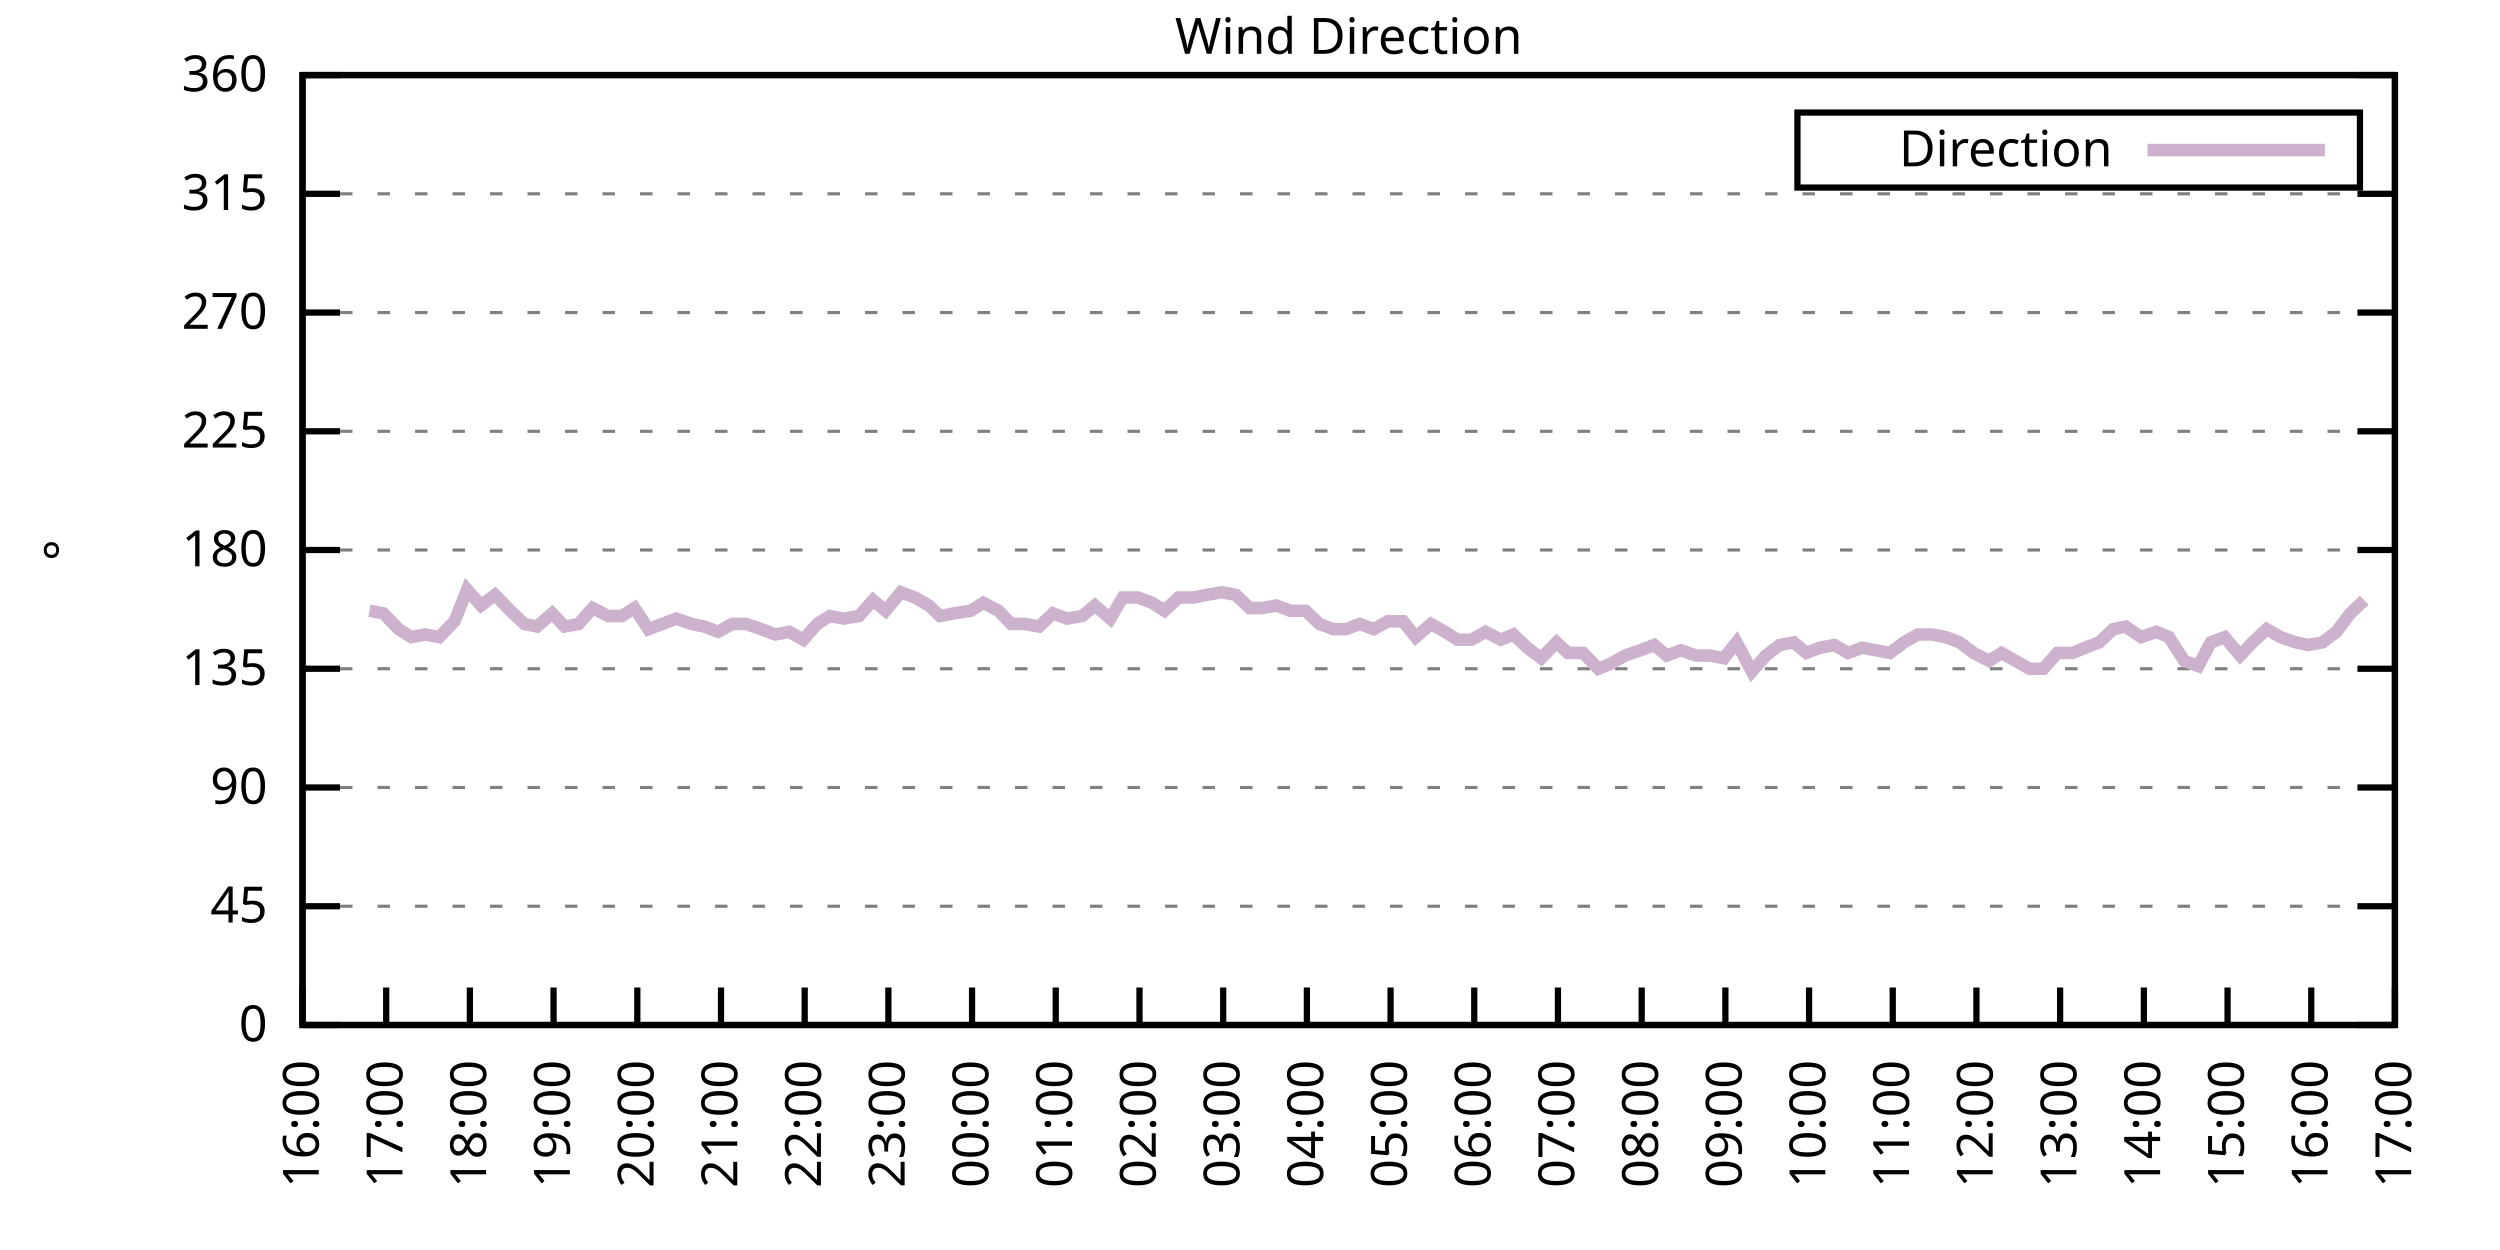
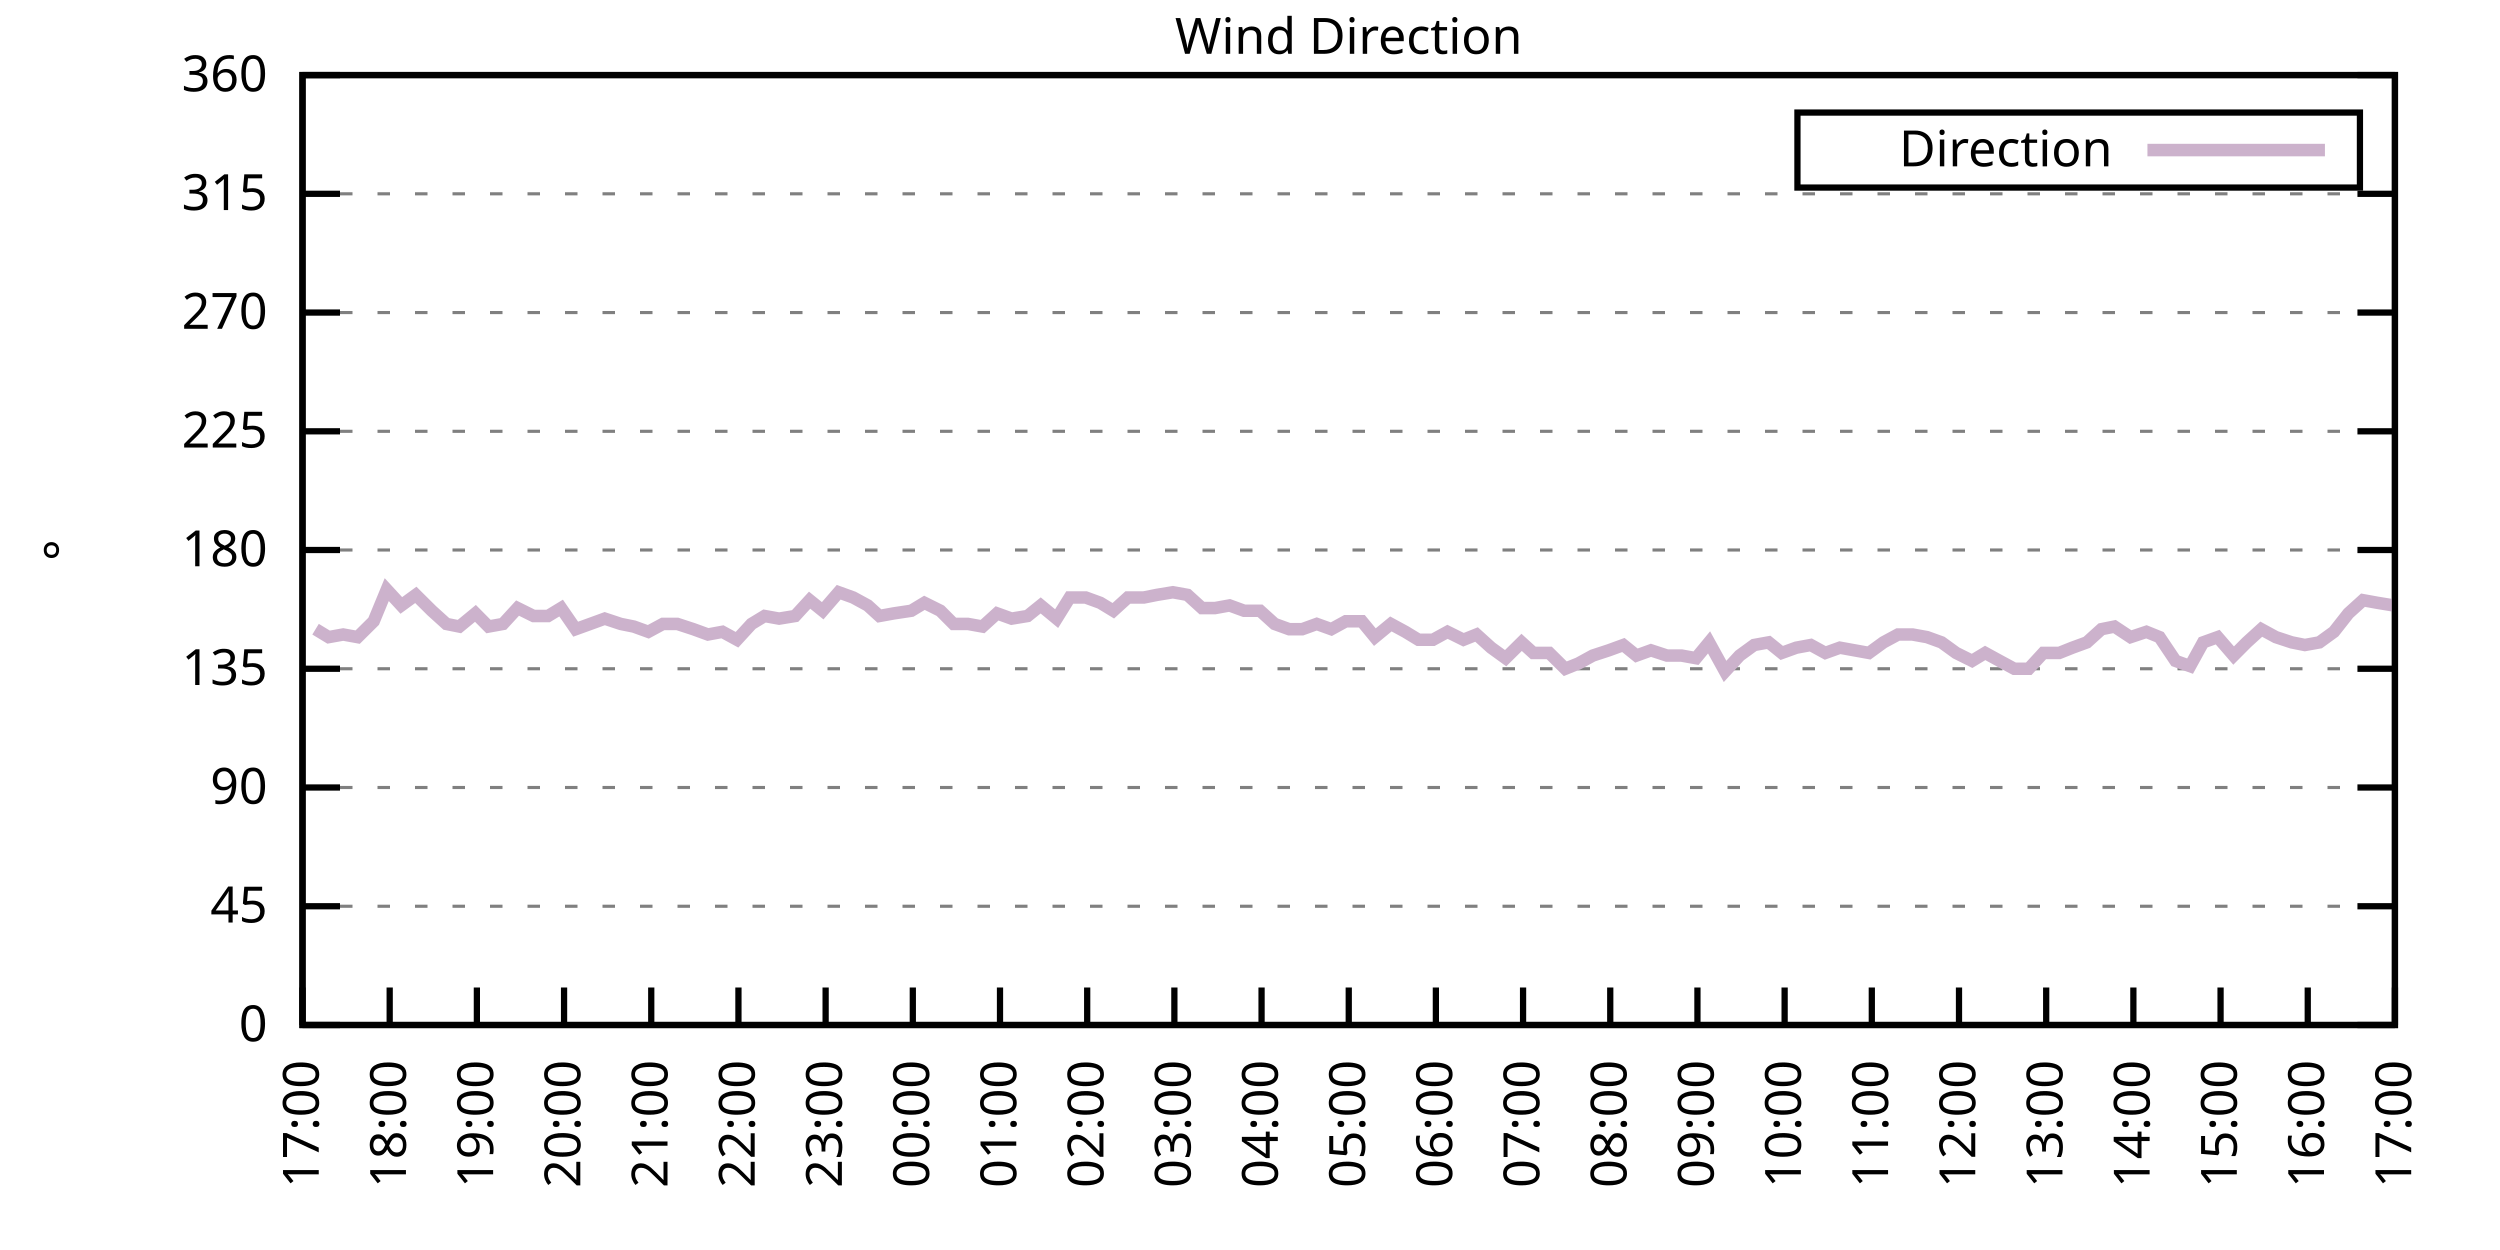
<svg xmlns="http://www.w3.org/2000/svg" xmlns:xlink="http://www.w3.org/1999/xlink" width="400" height="200" viewBox="0 0 400 200">
  <g id="gnuplot_canvas">
    <rect x="0" y="0" width="400" height="200" fill="none" />
    <defs>
      <circle id="gpDot" r="0.5" stroke-width="0.5" stroke="currentColor" />
      <path id="gpPt0" stroke-width="0.333" stroke="currentColor" d="M-1,0 h2 M0,-1 v2" />
      <path id="gpPt1" stroke-width="0.333" stroke="currentColor" d="M-1,-1 L1,1 M1,-1 L-1,1" />
      <path id="gpPt2" stroke-width="0.333" stroke="currentColor" d="M-1,0 L1,0 M0,-1 L0,1 M-1,-1 L1,1 M-1,1 L1,-1" />
      <rect id="gpPt3" stroke-width="0.333" stroke="currentColor" x="-1" y="-1" width="2" height="2" />
      <rect id="gpPt4" stroke-width="0.333" stroke="currentColor" fill="currentColor" x="-1" y="-1" width="2" height="2" />
      <circle id="gpPt5" stroke-width="0.333" stroke="currentColor" cx="0" cy="0" r="1" />
      <use xlink:href="#gpPt5" id="gpPt6" fill="currentColor" stroke="none" />
      <path id="gpPt7" stroke-width="0.333" stroke="currentColor" d="M0,-1.33 L-1.33,0.67 L1.33,0.67 z" />
      <use xlink:href="#gpPt7" id="gpPt8" fill="currentColor" stroke="none" />
      <use xlink:href="#gpPt7" id="gpPt9" stroke="currentColor" transform="rotate(180)" />
      <use xlink:href="#gpPt9" id="gpPt10" fill="currentColor" stroke="none" />
      <use xlink:href="#gpPt3" id="gpPt11" stroke="currentColor" transform="rotate(45)" />
      <use xlink:href="#gpPt11" id="gpPt12" fill="currentColor" stroke="none" />
      <path id="gpPt13" stroke-width="0.333" stroke="currentColor" d="M0,1.330 L1.265,0.411 L0.782,-1.067 L-0.782,-1.076 L-1.265,0.411 z" />
      <use xlink:href="#gpPt13" id="gpPt14" fill="currentColor" stroke="none" />
      <filter id="textbox" filterUnits="objectBoundingBox" x="0" y="0" height="1" width="1">
        <feFlood flood-color="white" flood-opacity="1" result="bgnd" />
        <feComposite in="SourceGraphic" in2="bgnd" operator="atop" />
      </filter>
      <filter id="greybox" filterUnits="objectBoundingBox" x="0" y="0" height="1" width="1">
        <feFlood flood-color="lightgrey" flood-opacity="1" result="grey" />
        <feComposite in="SourceGraphic" in2="grey" operator="atop" />
      </filter>
    </defs>
    <g fill="none" color="white" stroke="currentColor" stroke-width="1.00" stroke-linecap="butt" stroke-linejoin="miter">
</g>
    <g fill="none" color="black" stroke="currentColor" stroke-width="1.00" stroke-linecap="butt" stroke-linejoin="miter">
      <g stroke="none" shape-rendering="crispEdges">
        <polygon fill="rgb(255, 255, 255)" points="48.40,164.00 383.18,164.00 383.18,12.02 48.40,12.02 " />
      </g>
    </g>
    <g fill="none" color="black" stroke="currentColor" stroke-width="1.00" stroke-linecap="butt" stroke-linejoin="miter">
</g>
    <g fill="none" color="black" stroke="black" stroke-width="0.50" stroke-linecap="butt" stroke-linejoin="miter">
</g>
    <g fill="none" color="gray" stroke="currentColor" stroke-width="0.50" stroke-linecap="butt" stroke-linejoin="miter">
      <path stroke="gray" stroke-dasharray="2,4" class="gridline" d="M48.40,164.00 L383.19,164.00  " />
    </g>
    <g fill="none" color="gray" stroke="gray" stroke-width="1.00" stroke-linecap="butt" stroke-linejoin="miter">
</g>
    <g fill="none" color="black" stroke="currentColor" stroke-width="1.00" stroke-linecap="butt" stroke-linejoin="miter">
      <path stroke="black" d="M48.40,164.00 L54.40,164.00 M383.19,164.00 L377.19,164.00  " />
      <g transform="translate(42.80,166.60)" stroke="none" fill="black" font-family="Sans" font-size="8.00" text-anchor="end">
        <text>
          <tspan font-family="Sans"> 0</tspan>
        </text>
      </g>
    </g>
    <g fill="none" color="black" stroke="currentColor" stroke-width="1.00" stroke-linecap="butt" stroke-linejoin="miter">
</g>
    <g fill="none" color="black" stroke="black" stroke-width="0.50" stroke-linecap="butt" stroke-linejoin="miter">
</g>
    <g fill="none" color="gray" stroke="currentColor" stroke-width="0.50" stroke-linecap="butt" stroke-linejoin="miter">
      <path stroke="gray" stroke-dasharray="2,4" class="gridline" d="M48.40,145.00 L383.19,145.00  " />
    </g>
    <g fill="none" color="gray" stroke="gray" stroke-width="1.00" stroke-linecap="butt" stroke-linejoin="miter">
</g>
    <g fill="none" color="black" stroke="currentColor" stroke-width="1.00" stroke-linecap="butt" stroke-linejoin="miter">
      <path stroke="black" d="M48.40,145.00 L54.40,145.00 M383.19,145.00 L377.19,145.00  " />
      <g transform="translate(42.80,147.60)" stroke="none" fill="black" font-family="Sans" font-size="8.00" text-anchor="end">
        <text>
          <tspan font-family="Sans"> 45</tspan>
        </text>
      </g>
    </g>
    <g fill="none" color="black" stroke="currentColor" stroke-width="1.00" stroke-linecap="butt" stroke-linejoin="miter">
</g>
    <g fill="none" color="black" stroke="black" stroke-width="0.50" stroke-linecap="butt" stroke-linejoin="miter">
</g>
    <g fill="none" color="gray" stroke="currentColor" stroke-width="0.50" stroke-linecap="butt" stroke-linejoin="miter">
      <path stroke="gray" stroke-dasharray="2,4" class="gridline" d="M48.40,126.00 L383.19,126.00  " />
    </g>
    <g fill="none" color="gray" stroke="gray" stroke-width="1.00" stroke-linecap="butt" stroke-linejoin="miter">
</g>
    <g fill="none" color="black" stroke="currentColor" stroke-width="1.00" stroke-linecap="butt" stroke-linejoin="miter">
      <path stroke="black" d="M48.40,126.00 L54.40,126.00 M383.19,126.00 L377.19,126.00  " />
      <g transform="translate(42.80,128.60)" stroke="none" fill="black" font-family="Sans" font-size="8.00" text-anchor="end">
        <text>
          <tspan font-family="Sans"> 90</tspan>
        </text>
      </g>
    </g>
    <g fill="none" color="black" stroke="currentColor" stroke-width="1.00" stroke-linecap="butt" stroke-linejoin="miter">
</g>
    <g fill="none" color="black" stroke="black" stroke-width="0.50" stroke-linecap="butt" stroke-linejoin="miter">
</g>
    <g fill="none" color="gray" stroke="currentColor" stroke-width="0.50" stroke-linecap="butt" stroke-linejoin="miter">
      <path stroke="gray" stroke-dasharray="2,4" class="gridline" d="M48.40,107.00 L383.19,107.00  " />
    </g>
    <g fill="none" color="gray" stroke="gray" stroke-width="1.00" stroke-linecap="butt" stroke-linejoin="miter">
</g>
    <g fill="none" color="black" stroke="currentColor" stroke-width="1.00" stroke-linecap="butt" stroke-linejoin="miter">
      <path stroke="black" d="M48.40,107.00 L54.40,107.00 M383.19,107.00 L377.19,107.00  " />
      <g transform="translate(42.80,109.60)" stroke="none" fill="black" font-family="Sans" font-size="8.00" text-anchor="end">
        <text>
          <tspan font-family="Sans"> 135</tspan>
        </text>
      </g>
    </g>
    <g fill="none" color="black" stroke="currentColor" stroke-width="1.00" stroke-linecap="butt" stroke-linejoin="miter">
</g>
    <g fill="none" color="black" stroke="black" stroke-width="0.50" stroke-linecap="butt" stroke-linejoin="miter">
</g>
    <g fill="none" color="gray" stroke="currentColor" stroke-width="0.50" stroke-linecap="butt" stroke-linejoin="miter">
      <path stroke="gray" stroke-dasharray="2,4" class="gridline" d="M48.40,88.00 L383.19,88.00  " />
    </g>
    <g fill="none" color="gray" stroke="gray" stroke-width="1.00" stroke-linecap="butt" stroke-linejoin="miter">
</g>
    <g fill="none" color="black" stroke="currentColor" stroke-width="1.00" stroke-linecap="butt" stroke-linejoin="miter">
      <path stroke="black" d="M48.40,88.00 L54.40,88.00 M383.19,88.00 L377.19,88.00  " />
      <g transform="translate(42.80,90.60)" stroke="none" fill="black" font-family="Sans" font-size="8.00" text-anchor="end">
        <text>
          <tspan font-family="Sans"> 180</tspan>
        </text>
      </g>
    </g>
    <g fill="none" color="black" stroke="currentColor" stroke-width="1.00" stroke-linecap="butt" stroke-linejoin="miter">
</g>
    <g fill="none" color="black" stroke="black" stroke-width="0.50" stroke-linecap="butt" stroke-linejoin="miter">
</g>
    <g fill="none" color="gray" stroke="currentColor" stroke-width="0.50" stroke-linecap="butt" stroke-linejoin="miter">
      <path stroke="gray" stroke-dasharray="2,4" class="gridline" d="M48.40,69.01 L383.19,69.01  " />
    </g>
    <g fill="none" color="gray" stroke="gray" stroke-width="1.00" stroke-linecap="butt" stroke-linejoin="miter">
</g>
    <g fill="none" color="black" stroke="currentColor" stroke-width="1.00" stroke-linecap="butt" stroke-linejoin="miter">
      <path stroke="black" d="M48.40,69.01 L54.40,69.01 M383.19,69.01 L377.19,69.01  " />
      <g transform="translate(42.80,71.61)" stroke="none" fill="black" font-family="Sans" font-size="8.00" text-anchor="end">
        <text>
          <tspan font-family="Sans"> 225</tspan>
        </text>
      </g>
    </g>
    <g fill="none" color="black" stroke="currentColor" stroke-width="1.00" stroke-linecap="butt" stroke-linejoin="miter">
</g>
    <g fill="none" color="black" stroke="black" stroke-width="0.50" stroke-linecap="butt" stroke-linejoin="miter">
</g>
    <g fill="none" color="gray" stroke="currentColor" stroke-width="0.50" stroke-linecap="butt" stroke-linejoin="miter">
      <path stroke="gray" stroke-dasharray="2,4" class="gridline" d="M48.40,50.01 L383.19,50.01  " />
    </g>
    <g fill="none" color="gray" stroke="gray" stroke-width="1.00" stroke-linecap="butt" stroke-linejoin="miter">
</g>
    <g fill="none" color="black" stroke="currentColor" stroke-width="1.00" stroke-linecap="butt" stroke-linejoin="miter">
      <path stroke="black" d="M48.40,50.01 L54.40,50.01 M383.19,50.01 L377.19,50.01  " />
      <g transform="translate(42.80,52.61)" stroke="none" fill="black" font-family="Sans" font-size="8.00" text-anchor="end">
        <text>
          <tspan font-family="Sans"> 270</tspan>
        </text>
      </g>
    </g>
    <g fill="none" color="black" stroke="currentColor" stroke-width="1.00" stroke-linecap="butt" stroke-linejoin="miter">
</g>
    <g fill="none" color="black" stroke="black" stroke-width="0.50" stroke-linecap="butt" stroke-linejoin="miter">
</g>
    <g fill="none" color="gray" stroke="currentColor" stroke-width="0.50" stroke-linecap="butt" stroke-linejoin="miter">
      <path stroke="gray" stroke-dasharray="2,4" class="gridline" d="M48.40,31.01 L383.19,31.01  " />
    </g>
    <g fill="none" color="gray" stroke="gray" stroke-width="1.00" stroke-linecap="butt" stroke-linejoin="miter">
</g>
    <g fill="none" color="black" stroke="currentColor" stroke-width="1.00" stroke-linecap="butt" stroke-linejoin="miter">
      <path stroke="black" d="M48.40,31.01 L54.40,31.01 M383.19,31.01 L377.19,31.01  " />
      <g transform="translate(42.80,33.61)" stroke="none" fill="black" font-family="Sans" font-size="8.00" text-anchor="end">
        <text>
          <tspan font-family="Sans"> 315</tspan>
        </text>
      </g>
    </g>
    <g fill="none" color="black" stroke="currentColor" stroke-width="1.00" stroke-linecap="butt" stroke-linejoin="miter">
</g>
    <g fill="none" color="black" stroke="black" stroke-width="0.50" stroke-linecap="butt" stroke-linejoin="miter">
</g>
    <g fill="none" color="gray" stroke="currentColor" stroke-width="0.50" stroke-linecap="butt" stroke-linejoin="miter">
      <path stroke="gray" stroke-dasharray="2,4" class="gridline" d="M48.40,12.01 L383.19,12.01  " />
    </g>
    <g fill="none" color="gray" stroke="gray" stroke-width="1.00" stroke-linecap="butt" stroke-linejoin="miter">
</g>
    <g fill="none" color="black" stroke="currentColor" stroke-width="1.00" stroke-linecap="butt" stroke-linejoin="miter">
      <path stroke="black" d="M48.40,12.01 L54.40,12.01 M383.19,12.01 L377.19,12.01  " />
      <g transform="translate(42.80,14.61)" stroke="none" fill="black" font-family="Sans" font-size="8.00" text-anchor="end">
        <text>
          <tspan font-family="Sans"> 360</tspan>
        </text>
      </g>
    </g>
    <g fill="none" color="black" stroke="currentColor" stroke-width="1.00" stroke-linecap="butt" stroke-linejoin="miter">
      <path stroke="black" d="M48.40,164.00 L48.40,158.00  " />
      <g transform="translate(51.00,169.60) rotate(270.00)" stroke="none" fill="black" font-family="Sans" font-size="8.00" text-anchor="end">
        <text>
-           <tspan font-family="Sans">16:00</tspan>
-         </text>
-       </g>
-     </g>
-     <g fill="none" color="black" stroke="currentColor" stroke-width="1.00" stroke-linecap="butt" stroke-linejoin="miter">
-       <path stroke="black" d="M61.79,164.00 L61.79,158.00  " />
-       <g transform="translate(64.39,169.60) rotate(270.00)" stroke="none" fill="black" font-family="Sans" font-size="8.00" text-anchor="end">
-         <text>
          <tspan font-family="Sans">17:00</tspan>
        </text>
      </g>
    </g>
    <g fill="none" color="black" stroke="currentColor" stroke-width="1.00" stroke-linecap="butt" stroke-linejoin="miter">
-       <path stroke="black" d="M75.18,164.00 L75.18,158.00  " />
-       <g transform="translate(77.78,169.60) rotate(270.00)" stroke="none" fill="black" font-family="Sans" font-size="8.00" text-anchor="end">
+       <path stroke="black" d="M62.35,164.00 L62.35,158.00  " />
+       <g transform="translate(64.95,169.60) rotate(270.00)" stroke="none" fill="black" font-family="Sans" font-size="8.00" text-anchor="end">
        <text>
          <tspan font-family="Sans">18:00</tspan>
        </text>
      </g>
    </g>
    <g fill="none" color="black" stroke="currentColor" stroke-width="1.00" stroke-linecap="butt" stroke-linejoin="miter">
-       <path stroke="black" d="M88.57,164.00 L88.57,158.00  " />
-       <g transform="translate(91.17,169.60) rotate(270.00)" stroke="none" fill="black" font-family="Sans" font-size="8.00" text-anchor="end">
+       <path stroke="black" d="M76.30,164.00 L76.30,158.00  " />
+       <g transform="translate(78.90,169.60) rotate(270.00)" stroke="none" fill="black" font-family="Sans" font-size="8.00" text-anchor="end">
        <text>
          <tspan font-family="Sans">19:00</tspan>
        </text>
      </g>
    </g>
    <g fill="none" color="black" stroke="currentColor" stroke-width="1.00" stroke-linecap="butt" stroke-linejoin="miter">
-       <path stroke="black" d="M101.97,164.00 L101.97,158.00  " />
-       <g transform="translate(104.57,169.60) rotate(270.00)" stroke="none" fill="black" font-family="Sans" font-size="8.00" text-anchor="end">
+       <path stroke="black" d="M90.25,164.00 L90.25,158.00  " />
+       <g transform="translate(92.85,169.60) rotate(270.00)" stroke="none" fill="black" font-family="Sans" font-size="8.00" text-anchor="end">
        <text>
          <tspan font-family="Sans">20:00</tspan>
        </text>
      </g>
    </g>
    <g fill="none" color="black" stroke="currentColor" stroke-width="1.00" stroke-linecap="butt" stroke-linejoin="miter">
-       <path stroke="black" d="M115.36,164.00 L115.36,158.00  " />
-       <g transform="translate(117.96,169.60) rotate(270.00)" stroke="none" fill="black" font-family="Sans" font-size="8.00" text-anchor="end">
+       <path stroke="black" d="M104.20,164.00 L104.20,158.00  " />
+       <g transform="translate(106.80,169.60) rotate(270.00)" stroke="none" fill="black" font-family="Sans" font-size="8.00" text-anchor="end">
        <text>
          <tspan font-family="Sans">21:00</tspan>
        </text>
      </g>
    </g>
    <g fill="none" color="black" stroke="currentColor" stroke-width="1.00" stroke-linecap="butt" stroke-linejoin="miter">
-       <path stroke="black" d="M128.75,164.00 L128.75,158.00  " />
-       <g transform="translate(131.35,169.60) rotate(270.00)" stroke="none" fill="black" font-family="Sans" font-size="8.00" text-anchor="end">
+       <path stroke="black" d="M118.15,164.00 L118.15,158.00  " />
+       <g transform="translate(120.75,169.60) rotate(270.00)" stroke="none" fill="black" font-family="Sans" font-size="8.00" text-anchor="end">
        <text>
          <tspan font-family="Sans">22:00</tspan>
        </text>
      </g>
    </g>
    <g fill="none" color="black" stroke="currentColor" stroke-width="1.00" stroke-linecap="butt" stroke-linejoin="miter">
-       <path stroke="black" d="M142.14,164.00 L142.14,158.00  " />
-       <g transform="translate(144.74,169.60) rotate(270.00)" stroke="none" fill="black" font-family="Sans" font-size="8.00" text-anchor="end">
+       <path stroke="black" d="M132.10,164.00 L132.10,158.00  " />
+       <g transform="translate(134.70,169.60) rotate(270.00)" stroke="none" fill="black" font-family="Sans" font-size="8.00" text-anchor="end">
        <text>
          <tspan font-family="Sans">23:00</tspan>
        </text>
      </g>
    </g>
    <g fill="none" color="black" stroke="currentColor" stroke-width="1.00" stroke-linecap="butt" stroke-linejoin="miter">
-       <path stroke="black" d="M155.53,164.00 L155.53,158.00  " />
-       <g transform="translate(158.13,169.60) rotate(270.00)" stroke="none" fill="black" font-family="Sans" font-size="8.00" text-anchor="end">
+       <path stroke="black" d="M146.05,164.00 L146.05,158.00  " />
+       <g transform="translate(148.65,169.60) rotate(270.00)" stroke="none" fill="black" font-family="Sans" font-size="8.00" text-anchor="end">
        <text>
          <tspan font-family="Sans">00:00</tspan>
        </text>
      </g>
    </g>
    <g fill="none" color="black" stroke="currentColor" stroke-width="1.00" stroke-linecap="butt" stroke-linejoin="miter">
-       <path stroke="black" d="M168.92,164.00 L168.92,158.00  " />
-       <g transform="translate(171.52,169.60) rotate(270.00)" stroke="none" fill="black" font-family="Sans" font-size="8.00" text-anchor="end">
+       <path stroke="black" d="M160.00,164.00 L160.00,158.00  " />
+       <g transform="translate(162.60,169.60) rotate(270.00)" stroke="none" fill="black" font-family="Sans" font-size="8.00" text-anchor="end">
        <text>
          <tspan font-family="Sans">01:00</tspan>
        </text>
      </g>
    </g>
    <g fill="none" color="black" stroke="currentColor" stroke-width="1.00" stroke-linecap="butt" stroke-linejoin="miter">
-       <path stroke="black" d="M182.32,164.00 L182.32,158.00  " />
-       <g transform="translate(184.92,169.60) rotate(270.00)" stroke="none" fill="black" font-family="Sans" font-size="8.00" text-anchor="end">
+       <path stroke="black" d="M173.95,164.00 L173.95,158.00  " />
+       <g transform="translate(176.55,169.60) rotate(270.00)" stroke="none" fill="black" font-family="Sans" font-size="8.00" text-anchor="end">
        <text>
          <tspan font-family="Sans">02:00</tspan>
        </text>
      </g>
    </g>
    <g fill="none" color="black" stroke="currentColor" stroke-width="1.00" stroke-linecap="butt" stroke-linejoin="miter">
-       <path stroke="black" d="M195.71,164.00 L195.71,158.00  " />
-       <g transform="translate(198.31,169.60) rotate(270.00)" stroke="none" fill="black" font-family="Sans" font-size="8.00" text-anchor="end">
+       <path stroke="black" d="M187.90,164.00 L187.90,158.00  " />
+       <g transform="translate(190.50,169.60) rotate(270.00)" stroke="none" fill="black" font-family="Sans" font-size="8.00" text-anchor="end">
        <text>
          <tspan font-family="Sans">03:00</tspan>
        </text>
      </g>
    </g>
    <g fill="none" color="black" stroke="currentColor" stroke-width="1.00" stroke-linecap="butt" stroke-linejoin="miter">
-       <path stroke="black" d="M209.10,164.00 L209.10,158.00  " />
-       <g transform="translate(211.70,169.60) rotate(270.00)" stroke="none" fill="black" font-family="Sans" font-size="8.00" text-anchor="end">
+       <path stroke="black" d="M201.85,164.00 L201.85,158.00  " />
+       <g transform="translate(204.45,169.60) rotate(270.00)" stroke="none" fill="black" font-family="Sans" font-size="8.00" text-anchor="end">
        <text>
          <tspan font-family="Sans">04:00</tspan>
        </text>
      </g>
    </g>
    <g fill="none" color="black" stroke="currentColor" stroke-width="1.00" stroke-linecap="butt" stroke-linejoin="miter">
-       <path stroke="black" d="M222.49,164.00 L222.49,158.00  " />
-       <g transform="translate(225.09,169.60) rotate(270.00)" stroke="none" fill="black" font-family="Sans" font-size="8.00" text-anchor="end">
+       <path stroke="black" d="M215.80,164.00 L215.80,158.00  " />
+       <g transform="translate(218.40,169.60) rotate(270.00)" stroke="none" fill="black" font-family="Sans" font-size="8.00" text-anchor="end">
        <text>
          <tspan font-family="Sans">05:00</tspan>
        </text>
      </g>
    </g>
    <g fill="none" color="black" stroke="currentColor" stroke-width="1.00" stroke-linecap="butt" stroke-linejoin="miter">
-       <path stroke="black" d="M235.88,164.00 L235.88,158.00  " />
-       <g transform="translate(238.48,169.60) rotate(270.00)" stroke="none" fill="black" font-family="Sans" font-size="8.00" text-anchor="end">
+       <path stroke="black" d="M229.74,164.00 L229.74,158.00  " />
+       <g transform="translate(232.34,169.60) rotate(270.00)" stroke="none" fill="black" font-family="Sans" font-size="8.00" text-anchor="end">
        <text>
          <tspan font-family="Sans">06:00</tspan>
        </text>
      </g>
    </g>
    <g fill="none" color="black" stroke="currentColor" stroke-width="1.00" stroke-linecap="butt" stroke-linejoin="miter">
-       <path stroke="black" d="M249.27,164.00 L249.27,158.00  " />
-       <g transform="translate(251.87,169.60) rotate(270.00)" stroke="none" fill="black" font-family="Sans" font-size="8.00" text-anchor="end">
+       <path stroke="black" d="M243.69,164.00 L243.69,158.00  " />
+       <g transform="translate(246.29,169.60) rotate(270.00)" stroke="none" fill="black" font-family="Sans" font-size="8.00" text-anchor="end">
        <text>
          <tspan font-family="Sans">07:00</tspan>
        </text>
      </g>
    </g>
    <g fill="none" color="black" stroke="currentColor" stroke-width="1.00" stroke-linecap="butt" stroke-linejoin="miter">
-       <path stroke="black" d="M262.67,164.00 L262.67,158.00  " />
-       <g transform="translate(265.27,169.60) rotate(270.00)" stroke="none" fill="black" font-family="Sans" font-size="8.00" text-anchor="end">
+       <path stroke="black" d="M257.64,164.00 L257.64,158.00  " />
+       <g transform="translate(260.24,169.60) rotate(270.00)" stroke="none" fill="black" font-family="Sans" font-size="8.00" text-anchor="end">
        <text>
          <tspan font-family="Sans">08:00</tspan>
        </text>
      </g>
    </g>
    <g fill="none" color="black" stroke="currentColor" stroke-width="1.00" stroke-linecap="butt" stroke-linejoin="miter">
-       <path stroke="black" d="M276.06,164.00 L276.06,158.00  " />
-       <g transform="translate(278.66,169.60) rotate(270.00)" stroke="none" fill="black" font-family="Sans" font-size="8.00" text-anchor="end">
+       <path stroke="black" d="M271.59,164.00 L271.59,158.00  " />
+       <g transform="translate(274.19,169.60) rotate(270.00)" stroke="none" fill="black" font-family="Sans" font-size="8.00" text-anchor="end">
        <text>
          <tspan font-family="Sans">09:00</tspan>
        </text>
      </g>
    </g>
    <g fill="none" color="black" stroke="currentColor" stroke-width="1.00" stroke-linecap="butt" stroke-linejoin="miter">
-       <path stroke="black" d="M289.45,164.00 L289.45,158.00  " />
-       <g transform="translate(292.05,169.60) rotate(270.00)" stroke="none" fill="black" font-family="Sans" font-size="8.00" text-anchor="end">
+       <path stroke="black" d="M285.54,164.00 L285.54,158.00  " />
+       <g transform="translate(288.14,169.60) rotate(270.00)" stroke="none" fill="black" font-family="Sans" font-size="8.00" text-anchor="end">
        <text>
          <tspan font-family="Sans">10:00</tspan>
        </text>
      </g>
    </g>
    <g fill="none" color="black" stroke="currentColor" stroke-width="1.00" stroke-linecap="butt" stroke-linejoin="miter">
-       <path stroke="black" d="M302.84,164.00 L302.84,158.00  " />
-       <g transform="translate(305.44,169.60) rotate(270.00)" stroke="none" fill="black" font-family="Sans" font-size="8.00" text-anchor="end">
+       <path stroke="black" d="M299.49,164.00 L299.49,158.00  " />
+       <g transform="translate(302.09,169.60) rotate(270.00)" stroke="none" fill="black" font-family="Sans" font-size="8.00" text-anchor="end">
        <text>
          <tspan font-family="Sans">11:00</tspan>
        </text>
      </g>
    </g>
    <g fill="none" color="black" stroke="currentColor" stroke-width="1.00" stroke-linecap="butt" stroke-linejoin="miter">
-       <path stroke="black" d="M316.23,164.00 L316.23,158.00  " />
-       <g transform="translate(318.83,169.60) rotate(270.00)" stroke="none" fill="black" font-family="Sans" font-size="8.00" text-anchor="end">
+       <path stroke="black" d="M313.44,164.00 L313.44,158.00  " />
+       <g transform="translate(316.04,169.60) rotate(270.00)" stroke="none" fill="black" font-family="Sans" font-size="8.00" text-anchor="end">
        <text>
          <tspan font-family="Sans">12:00</tspan>
        </text>
      </g>
    </g>
    <g fill="none" color="black" stroke="currentColor" stroke-width="1.00" stroke-linecap="butt" stroke-linejoin="miter">
-       <path stroke="black" d="M329.62,164.00 L329.62,158.00  " />
-       <g transform="translate(332.22,169.60) rotate(270.00)" stroke="none" fill="black" font-family="Sans" font-size="8.00" text-anchor="end">
+       <path stroke="black" d="M327.39,164.00 L327.39,158.00  " />
+       <g transform="translate(329.99,169.60) rotate(270.00)" stroke="none" fill="black" font-family="Sans" font-size="8.00" text-anchor="end">
        <text>
          <tspan font-family="Sans">13:00</tspan>
        </text>
      </g>
    </g>
    <g fill="none" color="black" stroke="currentColor" stroke-width="1.00" stroke-linecap="butt" stroke-linejoin="miter">
-       <path stroke="black" d="M343.02,164.00 L343.02,158.00  " />
-       <g transform="translate(345.62,169.60) rotate(270.00)" stroke="none" fill="black" font-family="Sans" font-size="8.00" text-anchor="end">
+       <path stroke="black" d="M341.34,164.00 L341.34,158.00  " />
+       <g transform="translate(343.94,169.60) rotate(270.00)" stroke="none" fill="black" font-family="Sans" font-size="8.00" text-anchor="end">
        <text>
          <tspan font-family="Sans">14:00</tspan>
        </text>
      </g>
    </g>
    <g fill="none" color="black" stroke="currentColor" stroke-width="1.00" stroke-linecap="butt" stroke-linejoin="miter">
-       <path stroke="black" d="M356.41,164.00 L356.41,158.00  " />
-       <g transform="translate(359.01,169.60) rotate(270.00)" stroke="none" fill="black" font-family="Sans" font-size="8.00" text-anchor="end">
+       <path stroke="black" d="M355.29,164.00 L355.29,158.00  " />
+       <g transform="translate(357.89,169.60) rotate(270.00)" stroke="none" fill="black" font-family="Sans" font-size="8.00" text-anchor="end">
        <text>
          <tspan font-family="Sans">15:00</tspan>
        </text>
      </g>
    </g>
    <g fill="none" color="black" stroke="currentColor" stroke-width="1.00" stroke-linecap="butt" stroke-linejoin="miter">
-       <path stroke="black" d="M369.80,164.00 L369.80,158.00  " />
-       <g transform="translate(372.40,169.60) rotate(270.00)" stroke="none" fill="black" font-family="Sans" font-size="8.00" text-anchor="end">
+       <path stroke="black" d="M369.24,164.00 L369.24,158.00  " />
+       <g transform="translate(371.84,169.60) rotate(270.00)" stroke="none" fill="black" font-family="Sans" font-size="8.00" text-anchor="end">
        <text>
          <tspan font-family="Sans">16:00</tspan>
        </text>
      </g>
    </g>
    <g fill="none" color="black" stroke="currentColor" stroke-width="1.00" stroke-linecap="butt" stroke-linejoin="miter">
      <path stroke="black" d="M383.19,164.00 L383.19,158.00  " />
      <g transform="translate(385.79,169.60) rotate(270.00)" stroke="none" fill="black" font-family="Sans" font-size="8.00" text-anchor="end">
        <text>
          <tspan font-family="Sans">17:00</tspan>
        </text>
      </g>
    </g>
    <g fill="none" color="black" stroke="currentColor" stroke-width="1.00" stroke-linecap="butt" stroke-linejoin="miter">
</g>
    <g fill="none" color="black" stroke="currentColor" stroke-width="1.00" stroke-linecap="butt" stroke-linejoin="miter">
      <path stroke="black" d="M48.40,12.01 L48.40,164.00 L383.19,164.00 L383.19,12.01 L48.40,12.01 Z  " />
    </g>
    <g fill="none" color="black" stroke="currentColor" stroke-width="1.00" stroke-linecap="butt" stroke-linejoin="miter">
</g>
    <g fill="none" color="black" stroke="currentColor" stroke-width="1.00" stroke-linecap="butt" stroke-linejoin="miter">
      <path stroke="black" d="M287.59,30.01 L287.59,18.01 L377.59,18.01 L377.59,30.01 L287.59,30.01 Z  " />
    </g>
    <g id="Wind_direction_plot_1">
      <g fill="none" color="white" stroke="black" stroke-width="2.00" stroke-linecap="butt" stroke-linejoin="miter">
</g>
      <g fill="none" color="black" stroke="currentColor" stroke-width="2.00" stroke-linecap="butt" stroke-linejoin="miter">
        <g transform="translate(337.99,26.61)" stroke="none" fill="black" font-family="Sans" font-size="8.00" text-anchor="end">
          <text>
            <tspan font-family="Sans">Direction</tspan>
          </text>
        </g>
      </g>
      <g fill="none" color="black" stroke="currentColor" stroke-width="2.00" stroke-linecap="butt" stroke-linejoin="miter">
-         <path stroke="rgb(204, 178, 204)" d="M343.59,24.01 L371.99,24.01 M59.11,97.72 L61.35,98.14 L63.80,100.67 L65.81,101.94 L68.04,101.52 L70.27,101.94   L72.73,99.40 L74.74,94.34 L76.97,96.87 L79.20,95.18 L81.66,97.72 L83.89,99.83 L85.90,100.25 L88.35,98.14   L90.36,100.25 L92.59,99.83 L94.82,97.29 L97.28,98.56 L99.51,98.56 L101.52,97.29 L103.75,100.67 L105.98,99.83   L108.22,98.98 L110.67,99.83 L112.68,100.25 L114.91,101.09 L117.14,99.83 L119.38,99.83 L121.83,100.67 L124.06,101.52   L126.29,101.09 L128.53,102.36 L130.76,99.83 L132.77,98.56 L135.00,98.98 L137.45,98.56 L139.69,96.03 L141.69,97.72   L144.15,94.76 L146.38,95.60 L148.61,96.87 L150.40,98.56 L152.63,98.14 L155.31,97.72 L157.32,96.45 L159.77,97.72   L161.78,99.83 L164.01,99.83 L166.25,100.25 L168.48,98.14 L170.71,98.98 L173.17,98.56 L175.17,96.87 L177.63,98.98   L179.64,95.60 L182.09,95.60 L184.32,96.45 L186.33,97.72 L188.57,95.60 L191.02,95.60 L193.03,95.18 L195.48,94.76   L197.72,95.18 L199.95,97.29 L201.96,97.29 L204.19,96.87 L206.42,97.72 L208.88,97.72 L211.11,99.83 L213.34,100.67   L215.35,100.67 L217.58,99.83 L219.81,100.67 L222.04,99.40 L224.50,99.40 L226.51,101.94 L228.96,99.83 L231.20,101.09   L233.20,102.36 L235.44,102.36 L237.67,101.09 L240.12,102.36 L242.13,101.52 L244.36,103.63 L246.60,105.31 L249.05,102.78   L250.84,104.47 L253.29,104.47 L255.75,107.00 L257.76,106.16 L259.99,104.89 L262.44,104.05 L264.67,103.20 L266.68,104.89   L268.92,104.05 L271.37,104.89 L273.60,104.89 L275.83,105.31 L277.84,102.78 L280.30,107.43 L282.53,104.89 L284.76,103.20   L286.99,102.78 L289.00,104.47 L291.23,103.63 L293.47,103.20 L295.70,104.47 L297.93,103.63 L300.16,104.05 L302.39,104.47   L304.63,102.78 L306.86,101.52 L309.09,101.52 L311.32,101.94 L313.55,102.78 L315.79,104.47 L318.24,105.74 L320.25,104.47   L322.48,105.74 L324.71,107.00 L326.95,107.00 L329.18,104.47 L331.63,104.47 L333.64,103.63 L335.87,102.78 L338.10,100.67   L340.11,100.25 L342.57,101.94 L345.02,101.09 L347.03,101.94 L349.49,105.74 L351.72,106.58 L353.73,102.78 L355.96,101.94   L358.42,104.89 L360.42,102.78 L362.66,100.67 L364.89,101.94 L367.34,102.78 L369.35,103.20 L371.58,102.78 L373.82,101.09   L376.05,98.14 L378.28,96.03  " />
+         <path stroke="rgb(204, 178, 204)" d="M343.59,24.01 L371.99,24.01 M50.49,100.67 L52.58,101.94 L54.91,101.52 L57.23,101.94 L59.79,99.40 L61.88,94.34   L64.21,96.87 L66.53,95.18 L69.09,97.72 L71.42,99.83 L73.51,100.25 L76.07,98.14 L78.16,100.25 L80.48,99.83   L82.81,97.29 L85.37,98.56 L87.69,98.56 L89.78,97.29 L92.11,100.67 L94.43,99.83 L96.76,98.98 L99.32,99.83   L101.41,100.25 L103.73,101.09 L106.06,99.83 L108.38,99.83 L110.94,100.67 L113.27,101.52 L115.59,101.09 L117.92,102.36   L120.24,99.83 L122.33,98.56 L124.66,98.98 L127.22,98.56 L129.54,96.03 L131.63,97.72 L134.19,94.76 L136.51,95.60   L138.84,96.87 L140.70,98.56 L143.02,98.14 L145.81,97.72 L147.91,96.45 L150.46,97.72 L152.56,99.83 L154.88,99.83   L157.21,100.25 L159.53,98.14 L161.86,98.98 L164.41,98.56 L166.51,96.87 L169.06,98.98 L171.16,95.60 L173.71,95.60   L176.04,96.45 L178.13,97.72 L180.46,95.60 L183.01,95.60 L185.11,95.18 L187.66,94.76 L189.99,95.18 L192.31,97.29   L194.41,97.29 L196.73,96.87 L199.06,97.72 L201.61,97.72 L203.94,99.83 L206.26,100.67 L208.36,100.67 L210.68,99.83   L213.01,100.67 L215.33,99.40 L217.89,99.40 L219.98,101.94 L222.54,99.83 L224.86,101.09 L226.95,102.36 L229.28,102.36   L231.60,101.09 L234.16,102.36 L236.25,101.52 L238.58,103.63 L240.90,105.31 L243.46,102.78 L245.32,104.47 L247.88,104.47   L250.44,107.00 L252.53,106.16 L254.85,104.89 L257.41,104.05 L259.74,103.20 L261.83,104.89 L264.15,104.05 L266.71,104.89   L269.04,104.89 L271.36,105.31 L273.45,102.78 L276.01,107.43 L278.34,104.89 L280.66,103.20 L282.99,102.78 L285.08,104.47   L287.40,103.63 L289.73,103.20 L292.05,104.47 L294.38,103.63 L296.70,104.05 L299.03,104.47 L301.35,102.78 L303.68,101.52   L306.00,101.52 L308.33,101.94 L310.65,102.78 L312.98,104.47 L315.53,105.74 L317.63,104.47 L319.95,105.74 L322.28,107.00   L324.60,107.00 L326.93,104.47 L329.48,104.47 L331.58,103.63 L333.90,102.78 L336.23,100.67 L338.32,100.25 L340.88,101.94   L343.43,101.09 L345.53,101.94 L348.08,105.74 L350.41,106.58 L352.50,102.78 L354.83,101.94 L357.38,104.89 L359.48,102.78   L361.80,100.67 L364.13,101.94 L366.68,102.78 L368.78,103.20 L371.10,102.78 L373.43,101.09 L375.75,98.14 L378.08,96.03   L380.40,96.45 L382.96,96.87  " />
      </g>
    </g>
    <g fill="none" color="black" stroke="currentColor" stroke-width="2.00" stroke-linecap="butt" stroke-linejoin="miter">
</g>
    <g fill="none" color="black" stroke="black" stroke-width="1.00" stroke-linecap="butt" stroke-linejoin="miter">
</g>
    <g fill="none" color="black" stroke="currentColor" stroke-width="1.00" stroke-linecap="butt" stroke-linejoin="miter">
      <path stroke="black" d="M48.40,12.01 L48.40,164.00 L383.19,164.00 L383.19,12.01 L48.40,12.01 Z  " />
      <g transform="translate(12.80,88.01) rotate(270.00)" stroke="none" fill="black" font-family="Sans" font-size="8.00" text-anchor="middle">
        <text>
          <tspan font-family="Sans">°</tspan>
        </text>
      </g>
    </g>
    <g fill="none" color="black" stroke="currentColor" stroke-width="1.00" stroke-linecap="butt" stroke-linejoin="miter">
</g>
    <g fill="none" color="black" stroke="currentColor" stroke-width="1.00" stroke-linecap="butt" stroke-linejoin="miter">
      <g transform="translate(215.79,8.61)" stroke="none" fill="black" font-family="Sans" font-size="8.00" text-anchor="middle">
        <text>
          <tspan font-family="Sans">Wind Direction</tspan>
        </text>
      </g>
    </g>
    <g fill="none" color="black" stroke="currentColor" stroke-width="1.00" stroke-linecap="butt" stroke-linejoin="miter">
</g>
  </g>
</svg>
